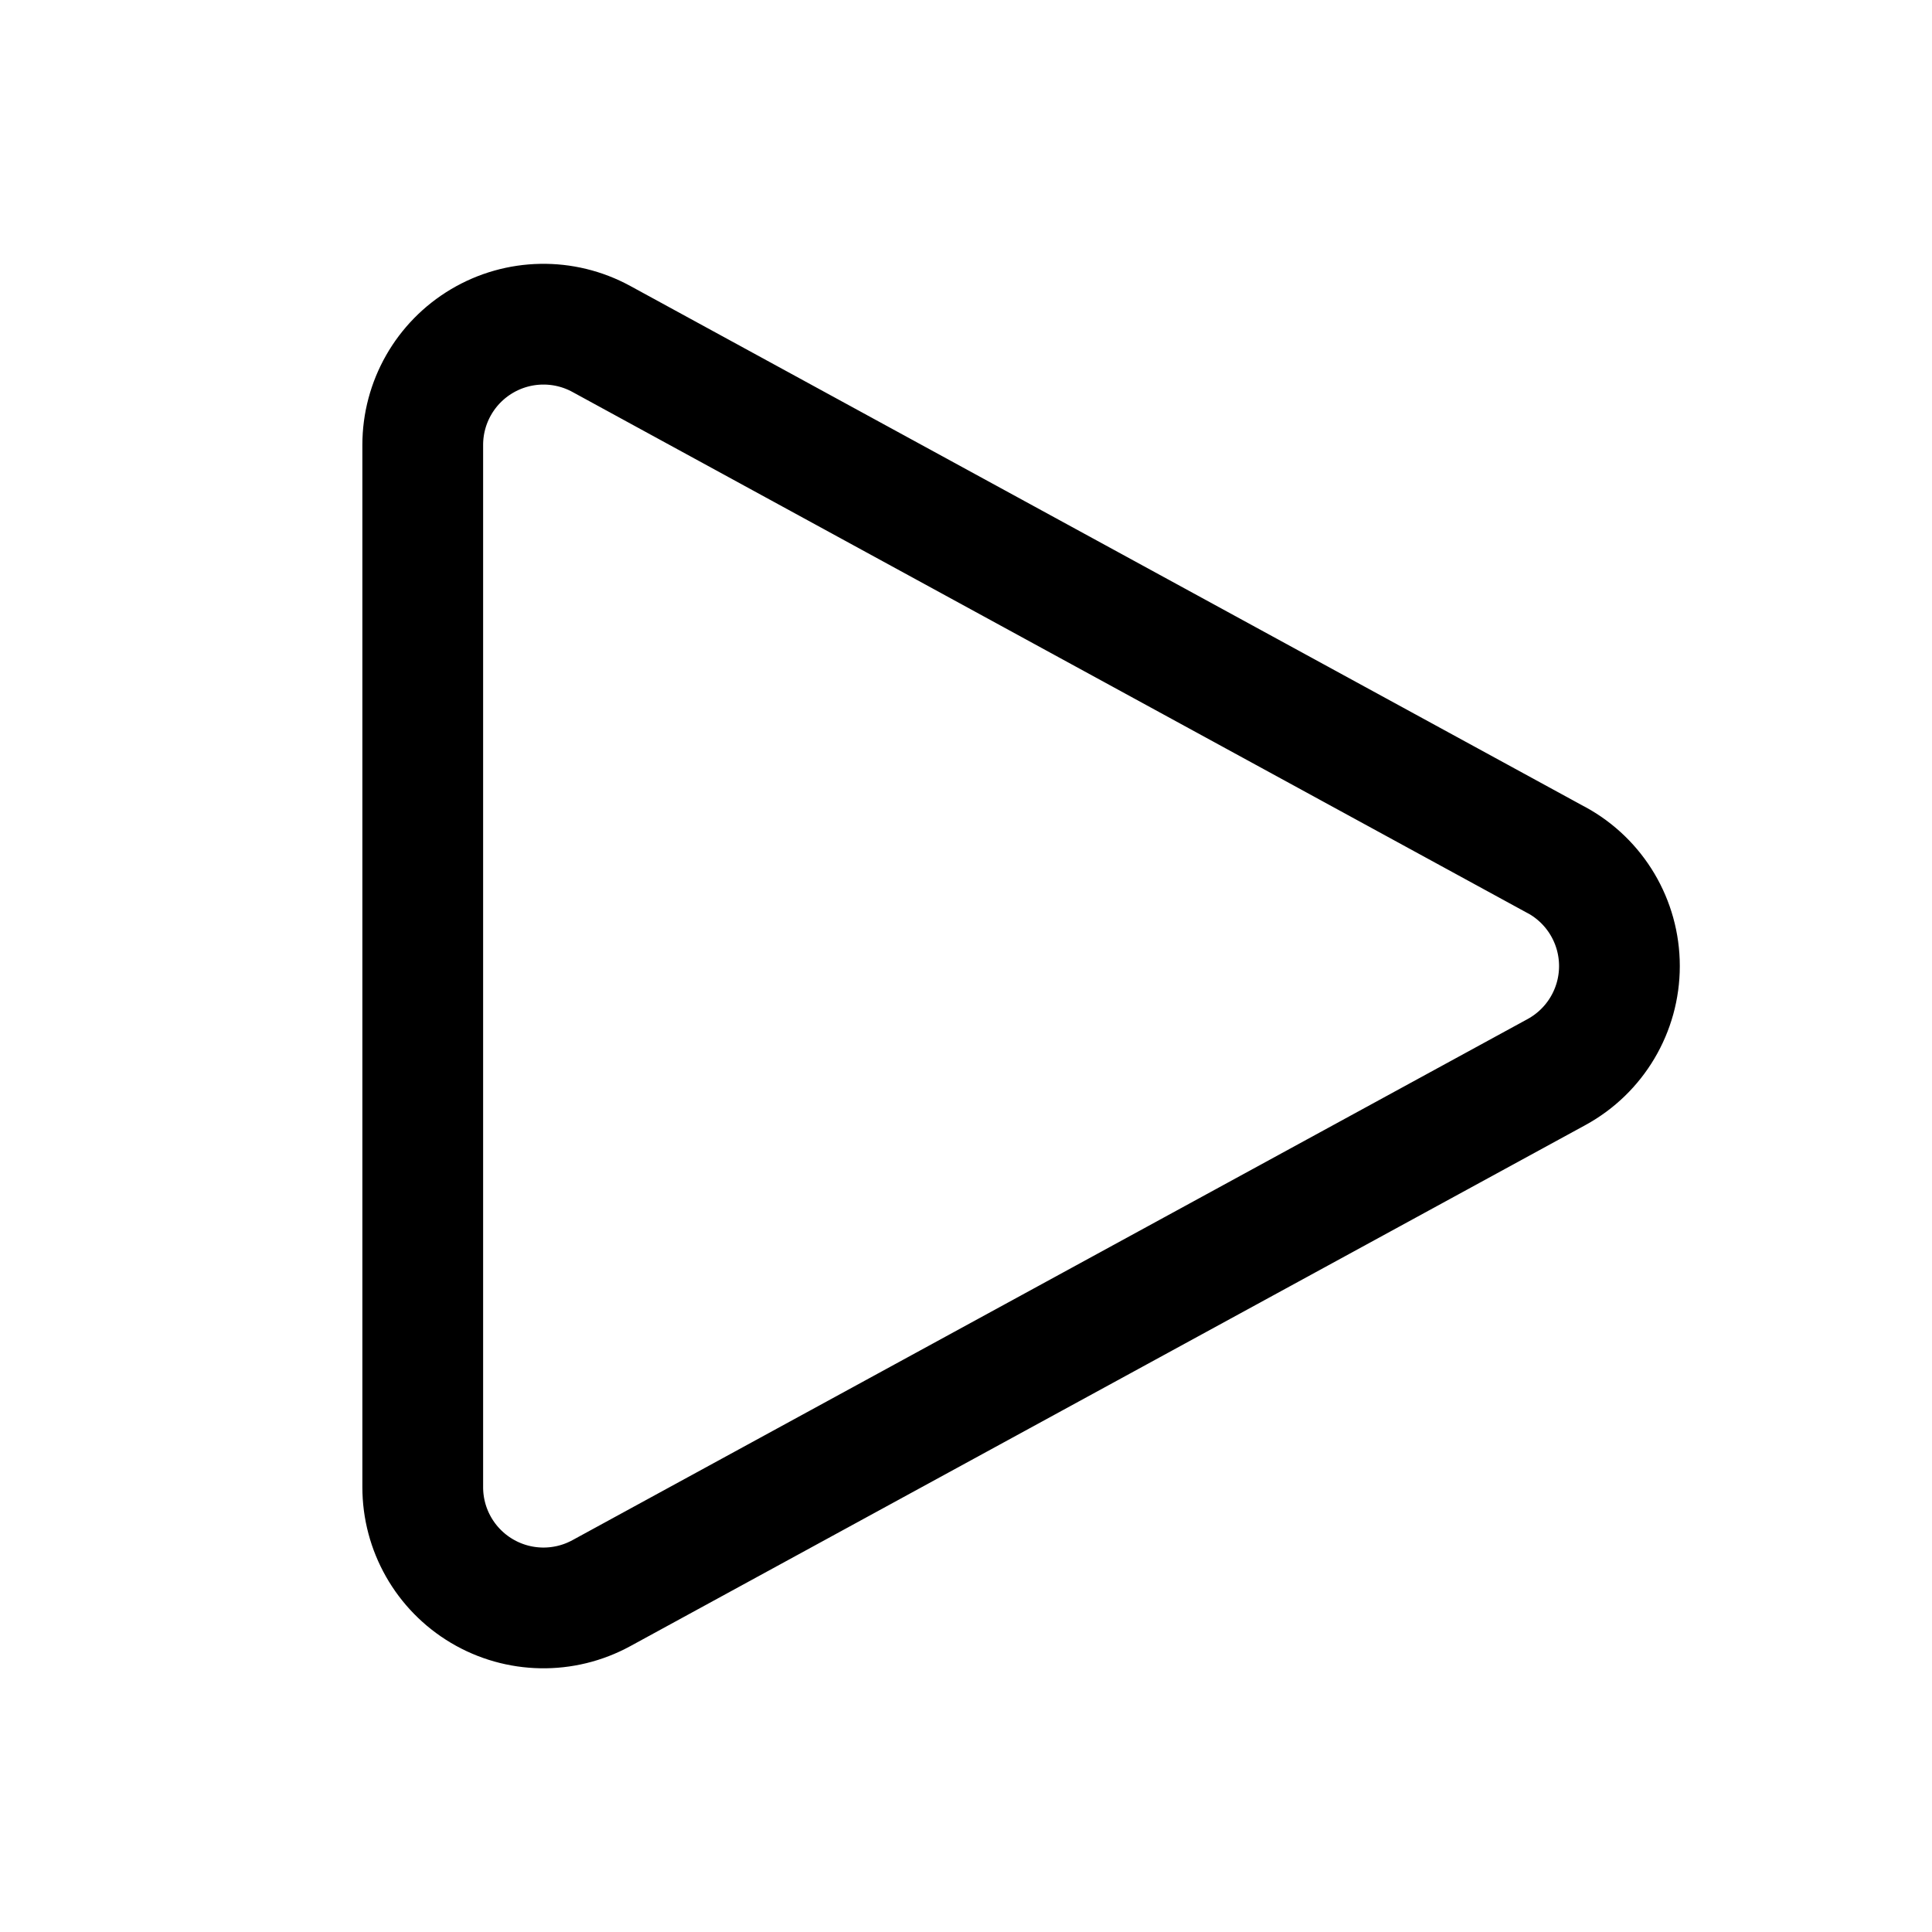
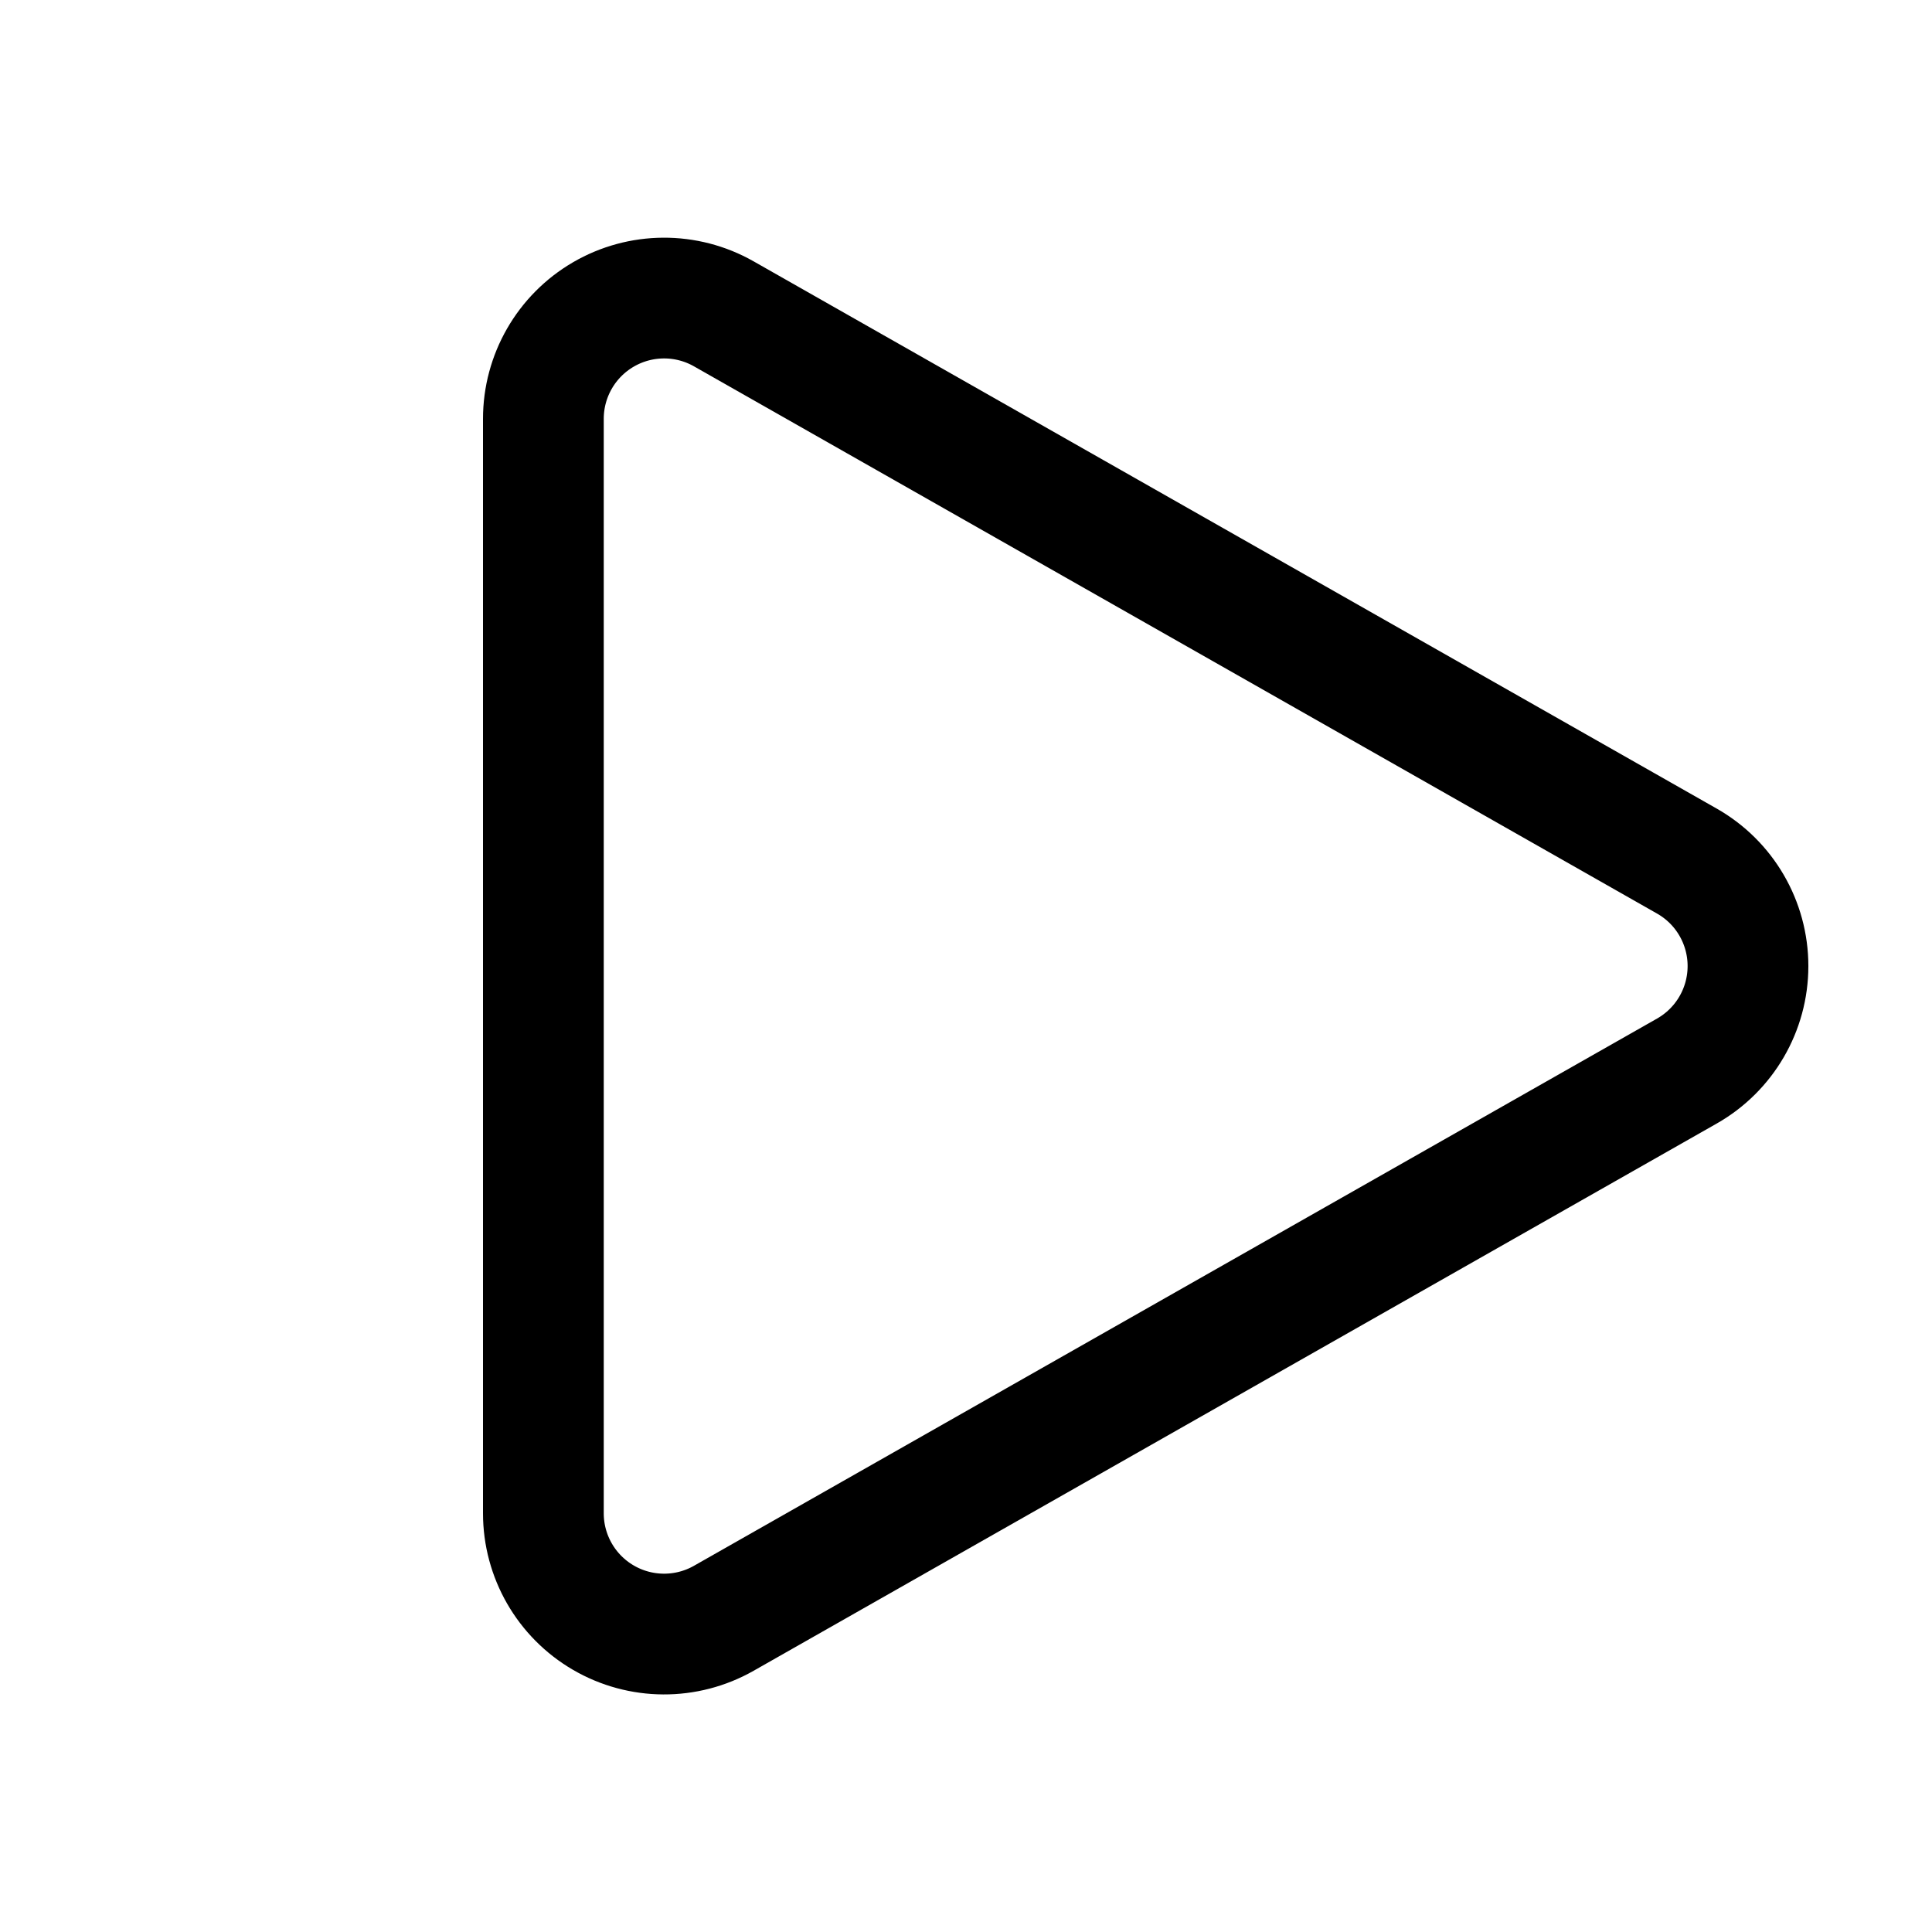
<svg xmlns="http://www.w3.org/2000/svg" width="16" height="16" fill="none" viewBox="0 0 16 16">
-   <path stroke="currentColor" stroke-linecap="round" stroke-linejoin="round" d="M12.89 7.123 4.98 2.807a1 1 0 0 0-1.479.878v8.63a1 1 0 0 0 1.479.879l7.911-4.316a1 1 0 0 0 0-1.755" />
+   <path stroke="currentColor" stroke-linecap="round" stroke-linejoin="round" d="M13.97 7.131 5.994 2.599a1 1 0 0 0-1.494.87v9.063a1 1 0 0 0 1.494.87L13.97 8.87a1 1 0 0 0 0-1.739" />
</svg>
